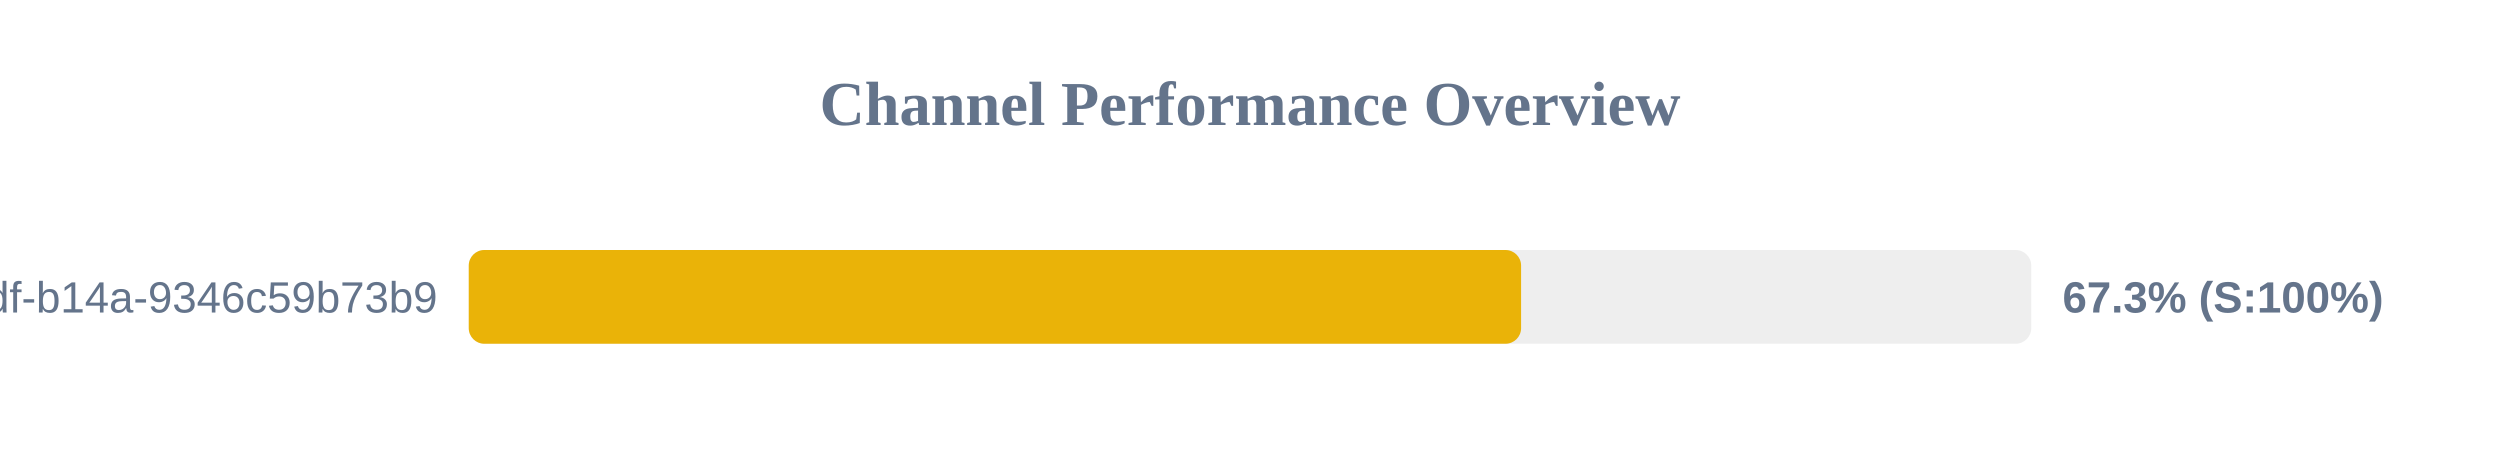
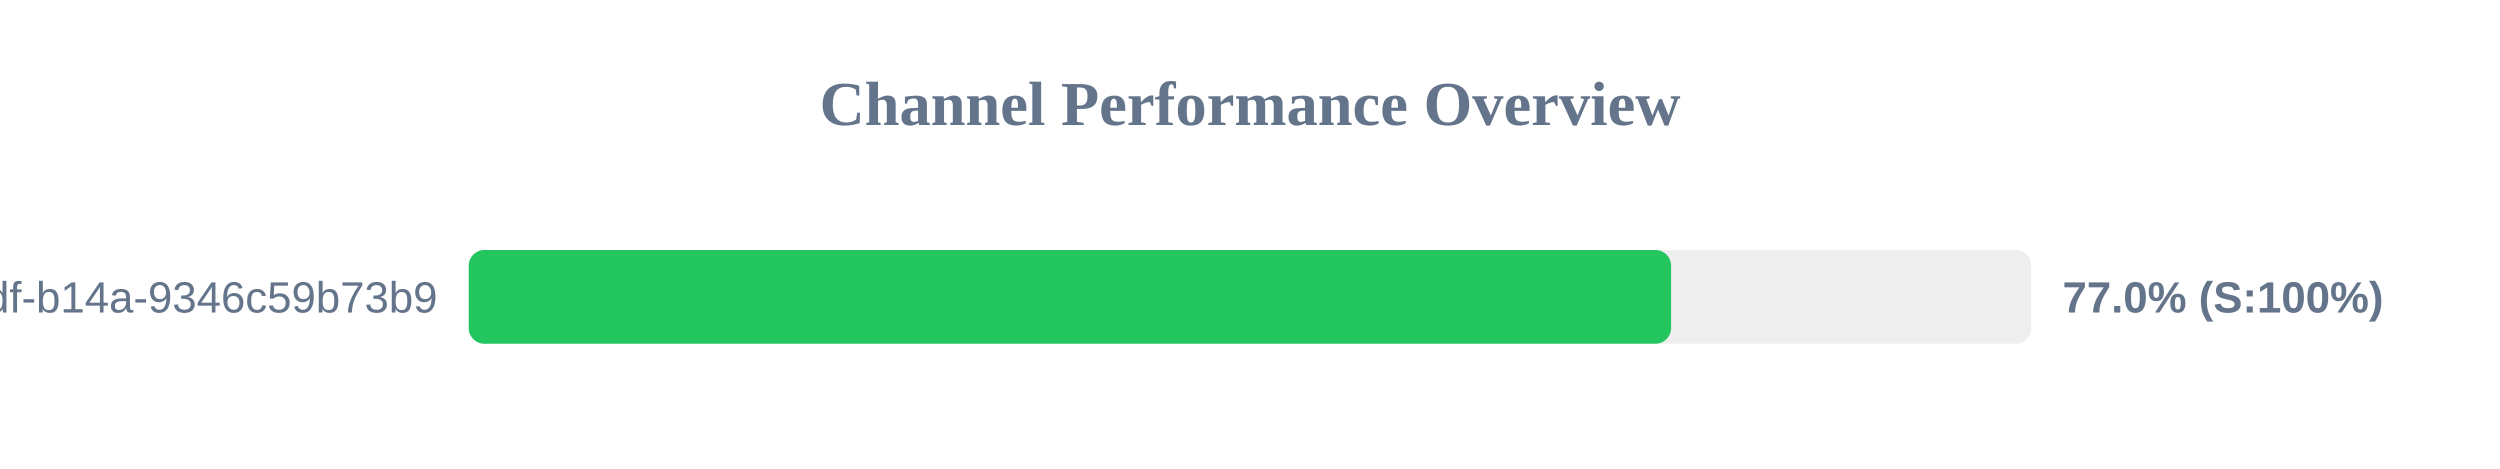
<svg xmlns="http://www.w3.org/2000/svg" width="800" height="150" version="1.1">
  <style>
        .row { font: 14px Arial; fill: #64748b; }
        .score { font: bold 14px Arial; fill: #64748b; }
    </style>
  <text x="400" y="40" text-anchor="middle" font-size="20px" font-weight="bold" fill="#64748b">Channel Performance Overview</text>
  <rect x="150" y="80" width="500" height="30" fill="#eee" rx="5" />
-   <rect x="150" y="80" width="336.75" height="30" fill="#eab308" rx="5" />
+   <rect x="150" y="80" width="384.75" height="30" fill="#22c55e" rx="5" />
  <text x="140" y="100" text-anchor="end" class="row">?uuid=55ca7a9e-cf90-49df-b14a-9346c59b73b9</text>
-   <text x="660" y="100" text-anchor="start" class="score">67.3% (S:100%)</text>
+   <text x="660" y="100" text-anchor="start" class="score">77.0% (S:100%)</text>
</svg>
